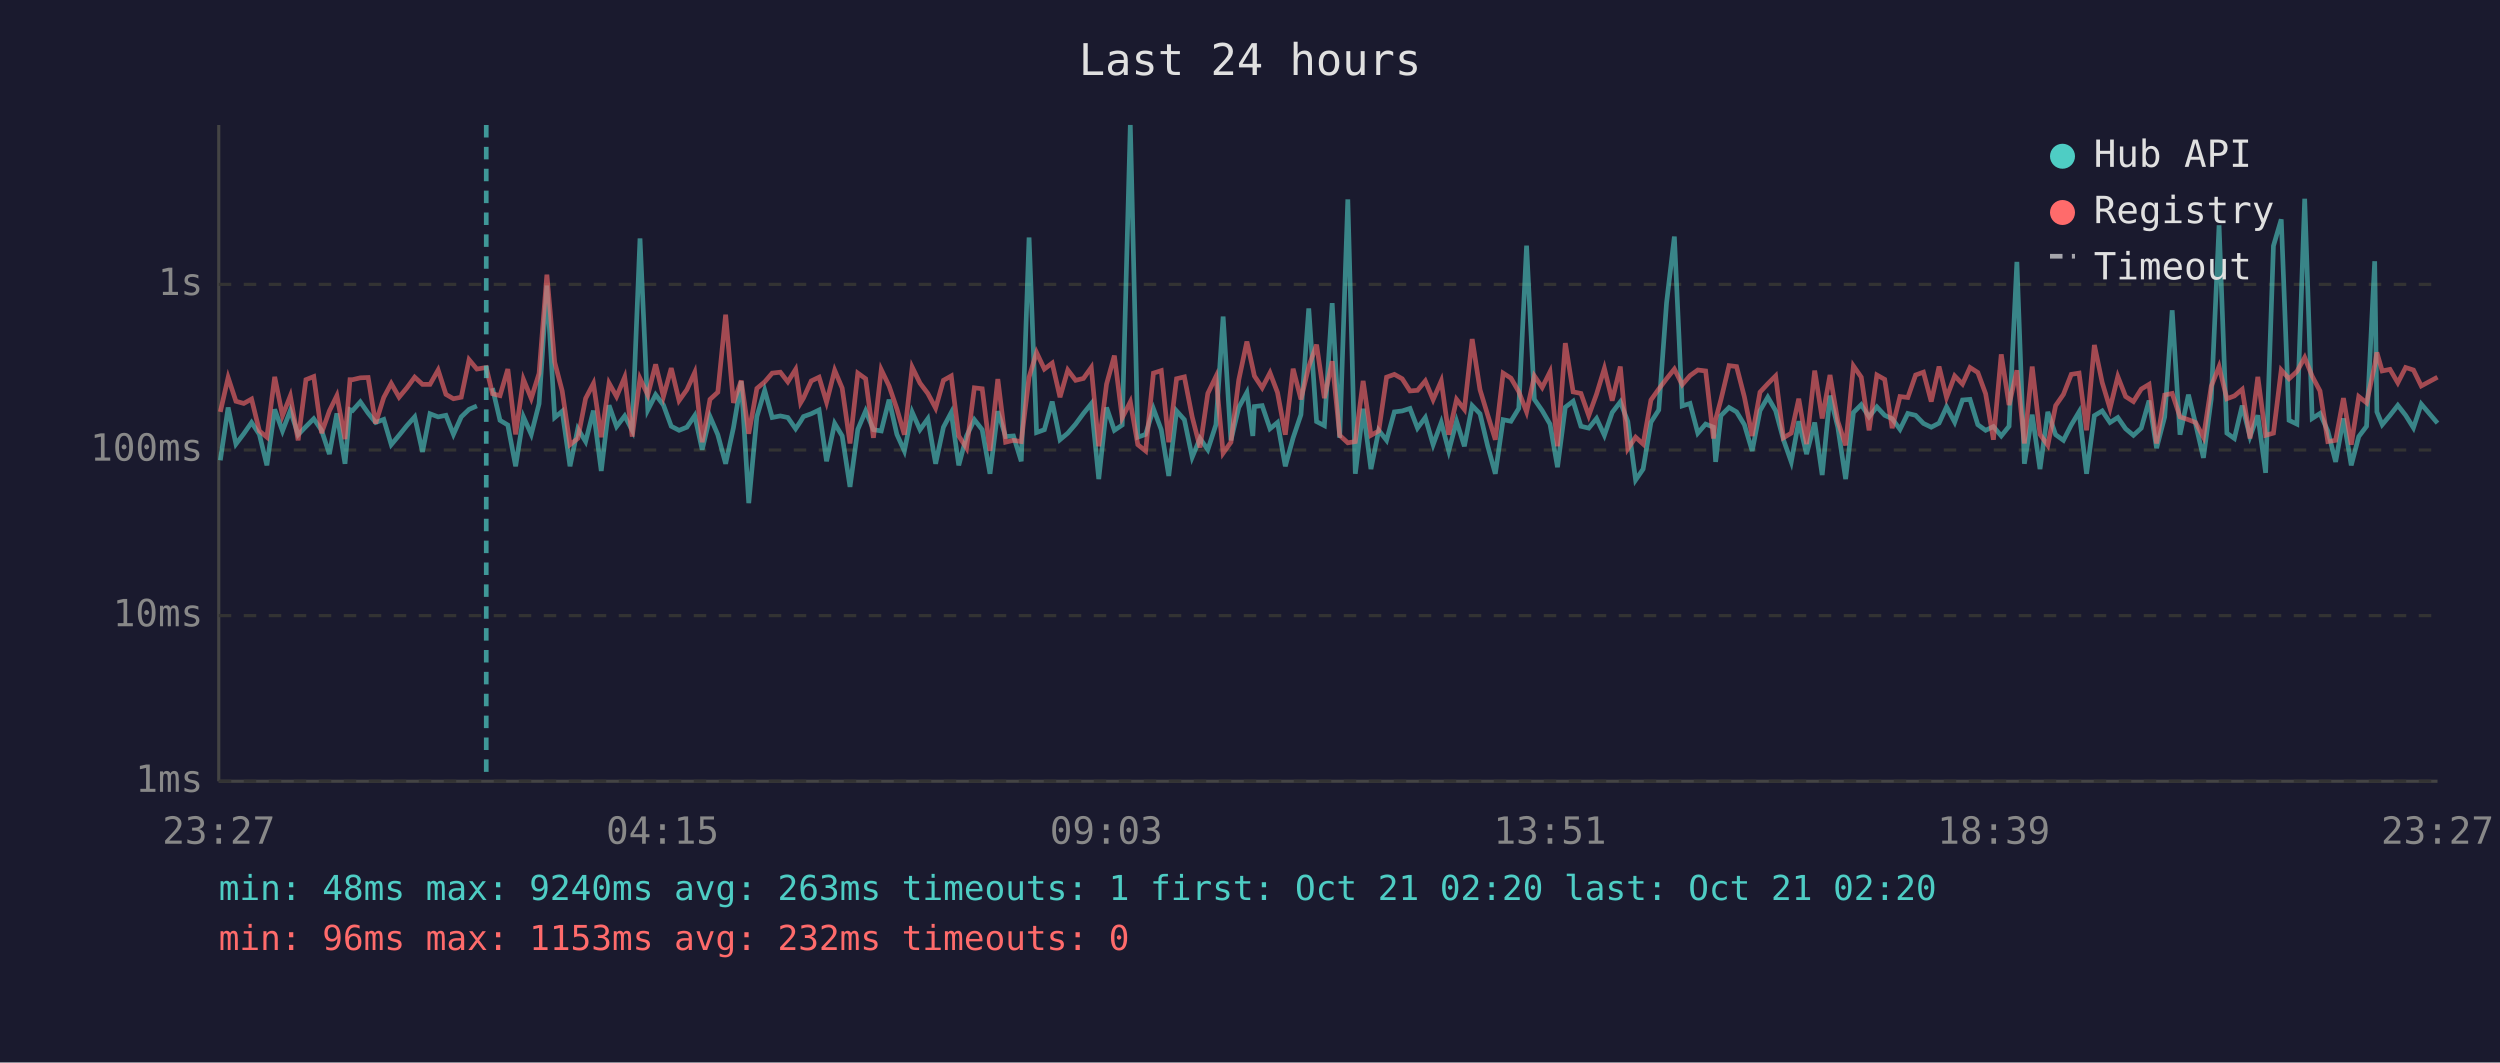
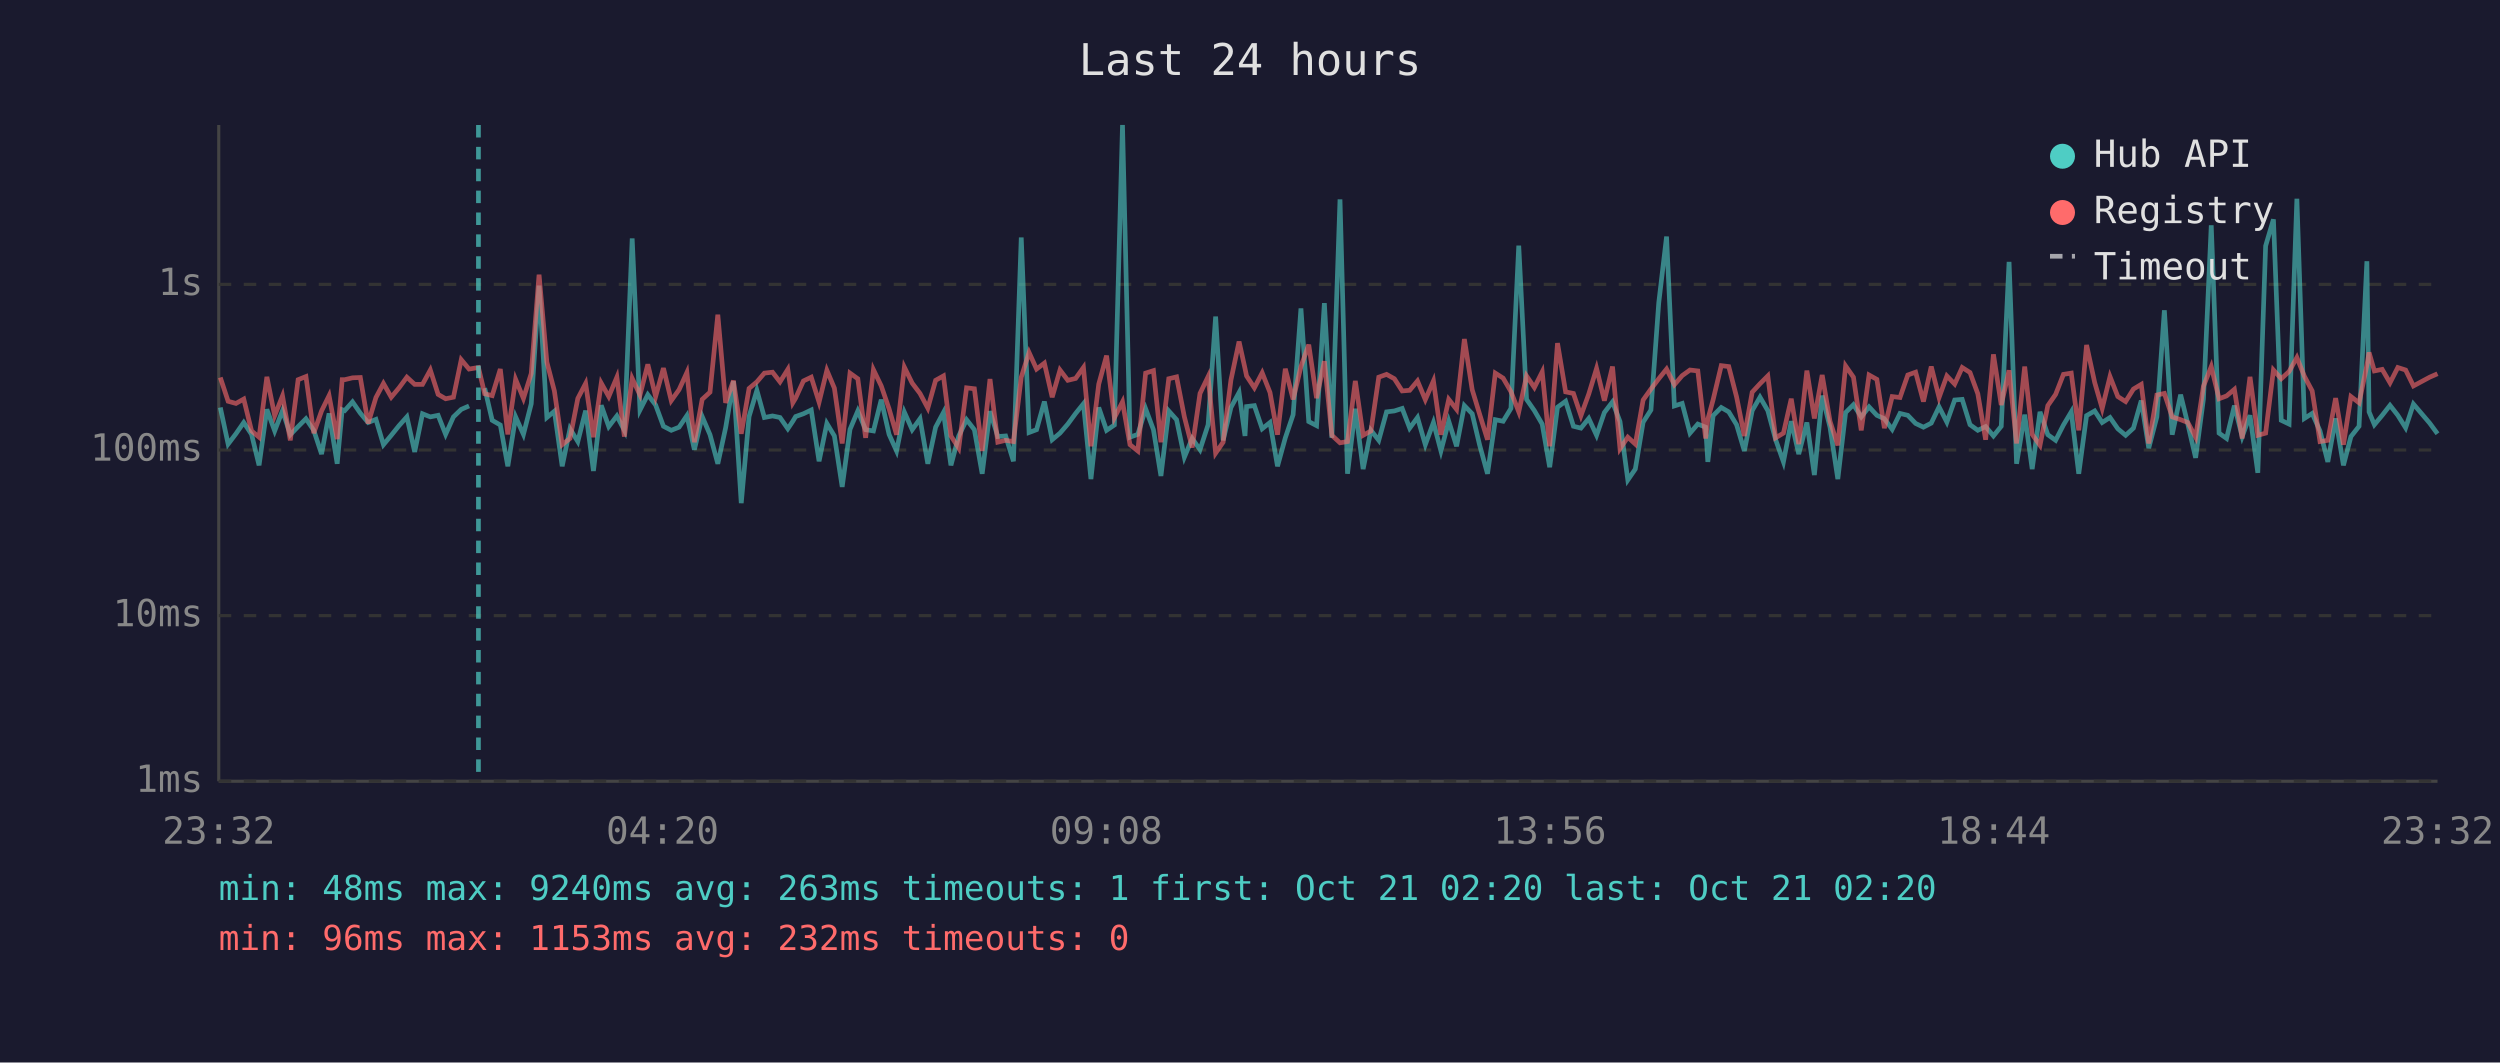
<svg xmlns="http://www.w3.org/2000/svg" viewBox="0 0 800 340" font-family="monospace" font-size="12">
  <rect width="800" height="340" fill="#1a1a2e" />
  <text x="400" y="24" fill="#e0e0e0" font-size="14" text-anchor="middle">Last 24 hours</text>
  <line x1="70" y1="40" x2="70" y2="250" stroke="#444" stroke-width="1" />
  <line x1="70" y1="250" x2="780" y2="250" stroke="#444" stroke-width="1" />
  <line x1="70" y1="250" x2="780" y2="250" stroke="#333" stroke-width="1" stroke-dasharray="4" />
  <text x="65" y="250" fill="#888" text-anchor="end" dominant-baseline="middle">1ms</text>
  <line x1="70" y1="197" x2="780" y2="197" stroke="#333" stroke-width="1" stroke-dasharray="4" />
  <text x="65" y="197" fill="#888" text-anchor="end" dominant-baseline="middle">10ms</text>
  <line x1="70" y1="144" x2="780" y2="144" stroke="#333" stroke-width="1" stroke-dasharray="4" />
  <text x="65" y="144" fill="#888" text-anchor="end" dominant-baseline="middle">100ms</text>
  <line x1="70" y1="91" x2="780" y2="91" stroke="#333" stroke-width="1" stroke-dasharray="4" />
  <text x="65" y="91" fill="#888" text-anchor="end" dominant-baseline="middle">1s</text>
-   <text x="70" y="270" fill="#888" text-anchor="middle">23:27</text>
-   <text x="212" y="270" fill="#888" text-anchor="middle">04:15</text>
-   <text x="354" y="270" fill="#888" text-anchor="middle">09:03</text>
-   <text x="496" y="270" fill="#888" text-anchor="middle">13:51</text>
-   <text x="638" y="270" fill="#888" text-anchor="middle">18:39</text>
-   <text x="780" y="270" fill="#888" text-anchor="middle">23:27</text>
-   <polyline points="70.5,147.3 73.0,130.4 75.5,142.1 78.0,138.8 80.5,135.2 83.0,139.0 85.4,148.9 87.9,131.0 90.4,137.9 92.9,131.4 95.4,139.1 97.9,136.5 100.4,134.0 102.9,137.7 105.4,145.3 107.8,132.3 110.4,148.4 112.0,131.1 112.8,131.4 115.3,128.6 117.8,132.2 120.2,135.2 122.8,134.2 125.2,142.3 127.7,139.3 130.2,136.2 132.7,133.4 135.2,144.6 137.6,132.4 140.2,133.4 142.7,132.9 145.1,139.0 147.6,133.4 150.1,131.0 152.6,129.9" fill="none" stroke="#4ecdc4" stroke-width="1.5" opacity="0.6" />
-   <polyline points="157.6,124.2 160.0,134.5 162.5,136.0 165.0,149.2 167.5,133.4 170.0,139.0 172.5,129.2 175.0,91.4 177.5,133.6 179.9,131.6 182.4,149.2 184.9,137.2 187.4,141.3 189.9,131.4 192.4,150.7 194.9,129.7 197.3,136.5 199.9,133.1 202.3,137.7 204.8,76.3 207.3,131.2 209.8,126.3 212.3,129.6 214.8,136.4 217.3,137.7 219.8,136.7 222.3,133.0 224.7,143.9 227.2,133.3 229.7,139.1 232.2,148.4 234.7,136.9 237.2,122.0 239.6,161.0 242.2,133.3 244.7,124.9 247.1,133.6 249.7,133.1 252.1,133.6 254.6,137.2 256.2,134.8 257.1,133.3 259.6,132.4 262.1,131.2 264.5,147.6 267.1,135.5 269.5,139.5 272.0,155.8 274.5,137.4 277.0,131.5 279.5,137.5 282.0,137.9 284.5,127.9 287.0,139.0 289.4,144.3 291.9,131.9 294.4,137.5 296.9,134.0 299.4,148.4 301.9,136.7 304.4,132.0 306.8,148.9 309.3,139.5 311.8,134.3 314.3,137.5 316.8,151.6 319.3,131.6 321.8,139.7 324.3,139.5 326.8,147.6 329.3,76.0 331.7,138.4 334.2,137.5 336.7,128.5 339.2,140.7 341.7,138.6 344.2,135.7 346.7,132.3 349.2,129.2 351.6,153.3 354.1,130.4 356.6,137.7 359.1,136.0 361.7,40.0 364.1,139.9 366.6,139.0 369.1,130.8 371.6,137.5 374.0,152.3 376.5,131.5 379.0,134.3 381.5,146.3 384.0,140.3 386.5,143.9 389.1,135.9 391.4,101.3 393.9,140.9 396.4,130.4 399.0,125.6 400.9,139.5 401.4,130.1 403.9,129.8 406.4,137.2 408.8,135.2 411.3,149.2 413.8,140.1 416.3,132.7 418.8,98.7 421.3,134.9 423.8,136.2 426.3,97.0 428.7,140.1 431.3,63.8 433.7,151.6 436.2,130.8 438.7,150.1 441.2,137.7 443.7,140.9 446.2,131.8 448.7,131.5 451.2,130.7 453.6,137.0 456.1,133.6 458.6,142.3 461.2,135.2 463.6,144.3 466.1,134.8 468.6,142.8 471.1,129.8 473.6,132.4 476.0,142.5 478.5,151.6 481.0,134.3 483.5,134.8 486.0,130.7 488.5,78.6 491.0,127.8 493.5,131.4 496.0,135.7 498.4,149.5 500.9,130.3 503.4,128.4 505.9,136.4 508.4,137.0 510.9,133.9 513.4,139.3 515.9,132.0 518.5,128.6 520.9,134.9 523.4,153.6 525.8,150.1 528.3,135.1 530.8,131.2 533.3,96.9 535.8,75.7 538.3,129.9 540.8,129.1 543.3,138.6 545.8,135.7 548.3,136.7 549.0,147.8 550.7,133.0 553.3,130.4 555.7,131.8 558.2,135.9 560.7,144.3 563.2,131.4 565.7,127.1 568.2,131.4 570.7,140.7 573.2,147.8 575.6,134.8 578.1,145.3 580.7,135.2 583.1,152.0 585.6,126.6 588.1,136.7 590.6,153.3 593.1,132.0 595.6,129.5 598.1,133.4 600.6,130.2 603.1,132.9 605.5,134.0 608.0,137.4 610.5,132.3 613.0,132.9 615.5,135.5 618.0,136.7 620.5,135.4 622.9,130.2 625.5,135.1 628.0,128.0 630.4,127.8 632.9,135.9 635.4,137.7 637.9,136.5 640.4,139.5 642.9,136.4 645.4,83.8 647.8,148.4 650.3,132.7 652.8,150.1 655.3,131.8 657.8,139.1 660.3,140.9 662.8,136.0 665.3,131.8 667.7,151.6 670.2,133.0 672.7,131.5 675.2,135.2 677.7,133.6 680.2,137.2 682.7,139.3 685.2,137.0 687.7,128.2 690.1,143.4 692.7,133.4 695.1,99.3 697.6,139.1 700.3,126.3 702.6,135.7 705.1,146.5 707.6,127.7 710.1,72.1 712.6,138.6 715.0,140.3 717.5,129.8 720.0,139.7 722.5,132.9 725.0,151.3 727.5,78.7 730.0,70.2 732.5,134.5 735.0,135.7 737.5,63.6 739.9,133.9 742.4,132.3 744.9,137.9 747.4,147.8 749.9,133.9 752.4,148.9 754.8,139.7 757.3,136.4 759.9,83.6 760.6,131.8 762.3,135.9 764.8,132.9 767.3,129.7 769.8,132.9 772.3,136.9 774.8,129.3 780.0,135.4" fill="none" stroke="#4ecdc4" stroke-width="1.5" opacity="0.6" />
-   <polyline points="70.5,131.8 73.0,120.8 75.5,128.4 78.0,129.1 80.5,127.7 83.0,137.9 85.4,139.9 87.9,120.6 90.4,133.0 92.9,126.7 95.4,140.9 97.9,121.5 100.4,120.5 102.9,138.6 105.4,131.5 107.8,126.6 110.4,140.5 112.0,121.5 112.8,121.5 115.3,120.9 117.8,120.8 120.2,135.5 122.8,127.2 125.2,122.7 127.7,127.1 130.2,124.1 132.7,120.7 135.2,123.0 137.6,123.0 140.2,118.4 142.7,126.2 145.1,127.6 147.6,127.1 150.1,115.1 152.6,118.1 155.6,117.6 157.6,126.0 160.0,126.6 162.5,118.1 165.0,139.0 167.5,121.4 170.0,127.5 172.5,119.5 175.0,87.9 177.5,115.9 179.9,125.1 182.4,142.3 184.9,140.3 187.4,127.5 189.9,122.7 192.4,139.9 194.9,122.6 197.3,126.9 199.9,120.7 202.3,139.7 204.8,121.1 207.3,126.4 209.8,116.6 212.3,126.9 214.8,117.8 217.3,128.2 219.8,124.7 222.3,119.2 224.7,141.5 227.2,127.8 229.7,125.5 232.2,100.7 234.7,128.9 237.2,121.8 239.6,138.8 242.2,124.3 244.7,122.2 247.1,119.4 249.7,119.1 252.1,122.2 254.6,118.2 256.2,128.9 257.1,127.4 259.6,121.9 262.1,120.7 264.5,128.7 267.1,118.5 269.5,124.2 272.0,141.9 274.5,119.4 277.0,121.2 279.5,140.1 282.0,118.3 284.5,123.5 287.0,130.8 289.4,139.1 291.9,117.5 294.4,122.6 296.9,125.9 299.4,130.6 301.9,121.7 304.4,120.3 306.8,139.5 309.3,143.4 311.8,124.1 314.3,124.4 316.8,144.3 319.3,121.3 321.8,141.5 324.3,140.9 326.8,141.3 329.3,120.7 331.7,112.8 334.2,118.1 336.7,116.2 339.2,127.1 341.7,118.4 344.2,121.7 346.7,121.1 349.2,117.6 351.6,142.8 354.1,122.9 356.6,113.8 359.1,133.7 361.7,128.6 364.1,142.3 366.6,144.3 369.1,119.4 371.6,118.6 374.0,141.5 376.5,121.2 379.0,120.6 381.5,133.4 384.0,143.2 386.5,125.9 389.1,120.5 391.4,145.0 393.9,141.5 396.4,121.6 399.0,109.3 400.9,117.9 401.4,120.3 403.9,124.1 406.4,119.3 408.8,125.6 411.3,139.1 413.8,118.0 416.3,127.8 418.8,117.3 421.3,110.3 423.8,127.4 426.3,115.6 428.7,139.3 431.3,141.7 433.7,141.3 436.2,121.9 438.7,139.3 441.2,137.9 443.7,120.7 446.2,119.8 448.7,121.2 451.2,125.1 453.6,124.9 456.1,121.9 458.6,127.9 461.2,121.9 463.6,139.1 466.1,127.8 468.6,131.0 471.1,108.5 473.6,124.7 476.0,132.6 478.5,140.7 481.0,119.4 483.5,121.0 486.0,125.3 488.5,131.8 491.0,120.3 493.5,124.0 496.0,119.0 498.4,142.8 500.9,109.8 503.4,125.4 505.9,125.9 508.4,133.0 510.9,126.1 513.4,117.9 515.9,128.2 518.5,117.3 520.9,143.6 523.4,139.9 525.8,142.1 528.3,128.0 530.8,124.5 533.3,121.2 535.8,118.1 538.3,123.1 540.8,120.2 543.3,118.4 545.8,118.7 548.3,140.3 549.0,134.2 550.7,127.9 553.3,117.0 555.7,117.3 558.2,127.0 560.7,139.5 563.2,125.5 565.7,122.8 568.2,120.3 570.7,140.1 573.2,138.6 575.6,127.6 578.1,142.1 580.7,118.6 583.1,133.9 585.6,120.0 588.1,134.8 590.6,142.5 593.1,117.1 595.6,120.7 598.1,137.7 600.6,120.0 603.1,121.4 605.5,137.0 608.0,126.9 610.5,127.2 613.0,120.0 615.5,119.1 618.0,128.5 620.5,117.3 622.9,127.2 625.5,120.3 628.0,122.9 630.4,117.6 632.9,119.2 635.4,126.0 637.9,140.7 640.4,113.4 642.9,129.6 645.4,118.5 647.8,141.9 650.3,117.3 652.8,139.0 655.3,142.5 657.8,129.8 660.3,126.2 662.8,119.8 665.3,119.4 667.7,137.7 670.2,110.4 672.7,122.4 675.2,130.7 677.7,120.5 680.2,126.9 682.7,128.5 685.2,124.5 687.7,123.0 690.1,141.9 692.7,126.4 695.1,125.9 697.6,133.4 700.3,134.3 702.6,135.2 705.1,139.9 707.6,123.6 710.1,117.3 712.6,127.6 715.0,126.7 717.5,124.6 720.0,140.3 722.5,120.6 725.0,139.3 727.5,138.6 730.0,118.4 732.5,121.2 735.0,118.9 737.5,114.4 739.9,120.4 742.4,125.1 744.9,141.3 747.4,140.9 749.9,127.4 752.4,142.3 754.8,126.9 757.3,128.9 759.9,116.9 760.6,112.8 762.3,118.7 764.8,118.2 767.3,122.5 769.8,117.6 772.3,118.4 774.8,123.5 780.0,120.7" fill="none" stroke="#ff6b6b" stroke-width="1.5" opacity="0.6" />
-   <line x1="155.6" y1="40" x2="155.6" y2="250" stroke="#4ecdc4" stroke-width="1.5" stroke-dasharray="4,3" opacity="0.7" />
+   <text x="70" y="270" fill="#888" text-anchor="middle">23:32</text>
+   <text x="212" y="270" fill="#888" text-anchor="middle">04:20</text>
+   <text x="354" y="270" fill="#888" text-anchor="middle">09:08</text>
+   <text x="496" y="270" fill="#888" text-anchor="middle">13:56</text>
+   <text x="638" y="270" fill="#888" text-anchor="middle">18:44</text>
+   <text x="780" y="270" fill="#888" text-anchor="middle">23:32</text>
+   <polyline points="70.5,130.4 73.0,142.1 75.5,138.8 78.0,135.2 80.5,139.0 82.9,148.9 85.4,131.0 87.9,137.9 90.4,131.4 92.9,139.1 95.4,136.5 97.9,134.0 100.4,137.7 102.9,145.3 105.3,132.3 107.9,148.4 109.5,131.1 110.3,131.4 112.8,128.6 115.3,132.2 117.8,135.2 120.3,134.2 122.7,142.3 125.2,139.3 127.7,136.2 130.2,133.4 132.7,144.6 135.2,132.4 137.7,133.4 140.2,132.9 142.6,139.0 145.1,133.4 147.6,131.0 150.1,129.9" fill="none" stroke="#4ecdc4" stroke-width="1.5" opacity="0.6" />
+   <polyline points="155.1,124.2 157.5,134.5 160.1,136.0 162.5,149.2 165.0,133.4 167.5,139.0 170.0,129.2 172.5,91.4 175.0,133.6 177.4,131.6 179.9,149.2 182.4,137.2 184.9,141.3 187.4,131.4 189.9,150.7 192.4,129.7 194.8,136.5 197.4,133.1 199.8,137.7 202.3,76.3 204.8,131.2 207.3,126.3 209.8,129.6 212.3,136.4 214.8,137.7 217.3,136.7 219.8,133.0 222.2,143.9 224.7,133.3 227.2,139.1 229.7,148.4 232.2,136.9 234.7,122.0 237.2,161.0 239.7,133.3 242.2,124.9 244.6,133.6 247.2,133.1 249.6,133.6 252.1,137.2 253.7,134.8 254.6,133.3 257.1,132.4 259.6,131.2 262.1,147.6 264.6,135.5 267.0,139.5 269.5,155.8 272.0,137.4 274.5,131.5 277.0,137.5 279.5,137.9 282.0,127.9 284.5,139.0 286.9,144.3 289.4,131.9 291.9,137.5 294.4,134.0 296.9,148.4 299.4,136.7 301.9,132.0 304.3,148.9 306.8,139.5 309.3,134.3 311.8,137.5 314.3,151.6 316.8,131.6 319.3,139.7 321.8,139.5 324.3,147.6 326.8,76.0 329.3,138.4 331.7,137.5 334.2,128.5 336.7,140.7 339.2,138.6 341.7,135.7 344.2,132.3 346.7,129.2 349.1,153.3 351.6,130.4 354.1,137.7 356.6,136.0 359.2,40.0 361.6,139.9 364.1,139.0 366.6,130.8 369.1,137.5 371.5,152.3 374.0,131.5 376.5,134.3 379.0,146.3 381.5,140.3 384.0,143.9 386.6,135.9 389.0,101.3 391.4,140.9 393.9,130.4 396.5,125.6 398.4,139.5 398.9,130.1 401.4,129.8 403.9,137.2 406.4,135.2 408.8,149.2 411.3,140.1 413.8,132.7 416.3,98.7 418.8,134.9 421.3,136.2 423.8,97.0 426.2,140.1 428.8,63.8 431.2,151.6 433.7,130.8 436.2,150.1 438.7,137.7 441.2,140.9 443.7,131.8 446.2,131.5 448.7,130.7 451.1,137.0 453.6,133.6 456.1,142.3 458.7,135.2 461.1,144.3 463.6,134.8 466.1,142.8 468.6,129.8 471.1,132.4 473.5,142.5 476.0,151.6 478.5,134.3 481.0,134.8 483.5,130.7 486.0,78.6 488.5,127.8 491.0,131.4 493.5,135.7 495.9,149.5 498.4,130.3 501.0,128.4 503.5,136.4 505.9,137.0 508.4,133.9 510.9,139.3 513.4,132.0 516.0,128.6 518.4,134.9 520.9,153.6 523.3,150.1 525.8,135.1 528.3,131.2 530.8,96.9 533.3,75.7 535.8,129.9 538.3,129.1 540.8,138.6 543.3,135.7 545.8,136.7 546.5,147.8 548.2,133.0 550.8,130.4 553.2,131.8 555.7,135.9 558.2,144.3 560.7,131.4 563.2,127.1 565.7,131.4 568.2,140.7 570.7,147.8 573.2,134.8 575.6,145.3 578.2,135.2 580.6,152.0 583.1,126.6 585.6,136.7 588.1,153.3 590.6,132.0 593.1,129.5 595.6,133.4 598.1,130.2 600.6,132.9 603.0,134.0 605.5,137.4 608.0,132.3 610.5,132.9 613.0,135.5 615.5,136.7 618.0,135.4 620.5,130.2 623.0,135.1 625.5,128.0 627.9,127.8 630.4,135.9 632.9,137.7 635.4,136.5 637.9,139.5 640.4,136.4 642.9,83.8 645.3,148.4 647.9,132.7 650.3,150.1 652.8,131.8 655.3,139.1 657.8,140.9 660.3,136.0 662.8,131.8 665.2,151.6 667.7,133.0 670.3,131.5 672.7,135.2 675.2,133.6 677.7,137.2 680.2,139.3 682.7,137.0 685.2,128.2 687.6,143.4 690.2,133.4 692.6,99.3 695.1,139.1 697.8,126.3 700.1,135.7 702.6,146.5 705.1,127.7 707.6,72.1 710.1,138.6 712.5,140.3 715.0,129.8 717.5,139.7 720.0,132.9 722.5,151.3 725.0,78.7 727.5,70.2 730.0,134.5 732.5,135.7 735.0,63.6 737.4,133.9 739.9,132.3 742.4,137.9 744.9,147.8 747.4,133.9 749.9,148.9 752.3,139.7 754.9,136.4 757.4,83.6 758.1,131.8 759.8,135.9 762.3,132.9 764.8,129.7 767.3,132.9 769.8,136.9 772.3,129.3 777.5,135.4 780.0,138.8" fill="none" stroke="#4ecdc4" stroke-width="1.5" opacity="0.6" />
+   <polyline points="70.5,120.8 73.0,128.4 75.5,129.1 78.0,127.7 80.5,137.9 82.9,139.9 85.4,120.6 87.9,133.0 90.4,126.7 92.9,140.9 95.4,121.5 97.9,120.5 100.4,138.6 102.9,131.5 105.3,126.6 107.9,140.5 109.5,121.5 110.3,121.5 112.8,120.9 115.3,120.8 117.8,135.5 120.3,127.2 122.7,122.7 125.2,127.1 127.7,124.1 130.2,120.7 132.7,123.0 135.2,123.0 137.7,118.4 140.2,126.2 142.6,127.6 145.1,127.1 147.6,115.1 150.1,118.1 153.1,117.6 155.1,126.0 157.5,126.6 160.1,118.1 162.5,139.0 165.0,121.4 167.5,127.5 170.0,119.5 172.5,87.9 175.0,115.9 177.4,125.1 179.9,142.3 182.4,140.3 184.9,127.5 187.4,122.7 189.9,139.9 192.4,122.6 194.8,126.9 197.4,120.7 199.8,139.7 202.3,121.1 204.8,126.4 207.3,116.6 209.8,126.9 212.3,117.8 214.8,128.2 217.3,124.7 219.8,119.2 222.2,141.5 224.7,127.8 227.2,125.5 229.7,100.7 232.2,128.9 234.7,121.8 237.2,138.8 239.7,124.3 242.2,122.2 244.6,119.4 247.2,119.1 249.6,122.2 252.1,118.2 253.7,128.9 254.6,127.4 257.1,121.9 259.6,120.7 262.1,128.7 264.6,118.5 267.0,124.2 269.5,141.9 272.0,119.4 274.5,121.2 277.0,140.1 279.5,118.3 282.0,123.5 284.5,130.8 286.9,139.1 289.4,117.5 291.9,122.6 294.4,125.9 296.9,130.6 299.4,121.7 301.9,120.3 304.3,139.5 306.8,143.4 309.3,124.1 311.8,124.4 314.3,144.3 316.8,121.3 319.3,141.5 321.8,140.9 324.3,141.3 326.8,120.7 329.3,112.8 331.7,118.1 334.2,116.2 336.7,127.1 339.2,118.4 341.7,121.7 344.2,121.1 346.7,117.6 349.1,142.8 351.6,122.9 354.1,113.8 356.6,133.7 359.2,128.6 361.6,142.3 364.1,144.3 366.6,119.4 369.1,118.6 371.5,141.5 374.0,121.2 376.5,120.6 379.0,133.4 381.5,143.2 384.0,125.9 386.6,120.5 389.0,145.0 391.4,141.5 393.9,121.6 396.5,109.3 398.4,117.9 398.9,120.3 401.4,124.1 403.9,119.3 406.4,125.6 408.8,139.1 411.3,118.0 413.8,127.8 416.3,117.3 418.8,110.3 421.3,127.4 423.8,115.6 426.2,139.3 428.8,141.7 431.2,141.3 433.7,121.9 436.2,139.3 438.7,137.9 441.2,120.7 443.7,119.8 446.2,121.2 448.7,125.1 451.1,124.9 453.6,121.9 456.1,127.9 458.7,121.9 461.1,139.1 463.6,127.8 466.1,131.0 468.6,108.5 471.1,124.7 473.5,132.6 476.0,140.7 478.5,119.4 481.0,121.0 483.5,125.3 486.0,131.8 488.5,120.3 491.0,124.0 493.5,119.0 495.9,142.8 498.4,109.8 501.0,125.4 503.5,125.9 505.9,133.0 508.4,126.1 510.9,117.9 513.4,128.2 516.0,117.3 518.4,143.6 520.9,139.9 523.3,142.1 525.8,128.0 528.3,124.5 530.8,121.2 533.3,118.1 535.8,123.1 538.3,120.2 540.8,118.4 543.3,118.7 545.8,140.3 546.5,134.2 548.2,127.9 550.8,117.0 553.2,117.3 555.7,127.0 558.2,139.5 560.7,125.5 563.2,122.8 565.7,120.3 568.2,140.1 570.7,138.6 573.2,127.6 575.6,142.1 578.2,118.6 580.6,133.9 583.1,120.0 585.6,134.8 588.1,142.5 590.6,117.1 593.1,120.7 595.6,137.7 598.1,120.0 600.6,121.4 603.0,137.0 605.5,126.9 608.0,127.2 610.5,120.0 613.0,119.1 615.5,128.5 618.0,117.3 620.5,127.2 623.0,120.3 625.5,122.9 627.9,117.6 630.4,119.2 632.9,126.0 635.4,140.7 637.9,113.4 640.4,129.6 642.9,118.5 645.3,141.9 647.9,117.3 650.3,139.0 652.8,142.5 655.3,129.8 657.8,126.2 660.3,119.8 662.8,119.4 665.2,137.7 667.7,110.4 670.3,122.4 672.7,130.7 675.2,120.5 677.7,126.9 680.2,128.5 682.7,124.5 685.2,123.0 687.6,141.9 690.2,126.4 692.6,125.9 695.1,133.4 697.8,134.3 700.1,135.2 702.6,139.9 705.1,123.6 707.6,117.3 710.1,127.6 712.5,126.7 715.0,124.6 717.5,140.3 720.0,120.6 722.5,139.3 725.0,138.6 727.5,118.4 730.0,121.2 732.5,118.9 735.0,114.4 737.4,120.4 739.9,125.1 742.4,141.3 744.9,140.9 747.4,127.4 749.9,142.3 752.3,126.9 754.9,128.9 757.4,116.9 758.1,112.8 759.8,118.7 762.3,118.2 764.8,122.5 767.3,117.6 769.8,118.4 772.3,123.5 777.5,120.7 780.0,119.6" fill="none" stroke="#ff6b6b" stroke-width="1.5" opacity="0.6" />
+   <line x1="153.1" y1="40" x2="153.1" y2="250" stroke="#4ecdc4" stroke-width="1.5" stroke-dasharray="4,3" opacity="0.7" />
  <circle cx="660" cy="50" r="4" fill="#4ecdc4" />
  <text x="670" y="50" fill="#e0e0e0" dominant-baseline="middle">Hub API</text>
  <circle cx="660" cy="68" r="4" fill="#ff6b6b" />
  <text x="670" y="68" fill="#e0e0e0" dominant-baseline="middle">Registry</text>
  <line x1="656" y1="82" x2="664" y2="82" stroke="#e0e0e0" stroke-width="1.5" stroke-dasharray="4,3" opacity="0.7" />
  <text x="670" y="86" fill="#e0e0e0" dominant-baseline="middle">Timeout</text>
  <text x="70" y="288" fill="#4ecdc4" font-size="11">min: 48ms  max: 9240ms  avg: 263ms  timeouts: 1  first: Oct 21 02:20  last: Oct 21 02:20</text>
  <text x="70" y="304" fill="#ff6b6b" font-size="11">min: 96ms  max: 1153ms  avg: 232ms  timeouts: 0</text>
</svg>
